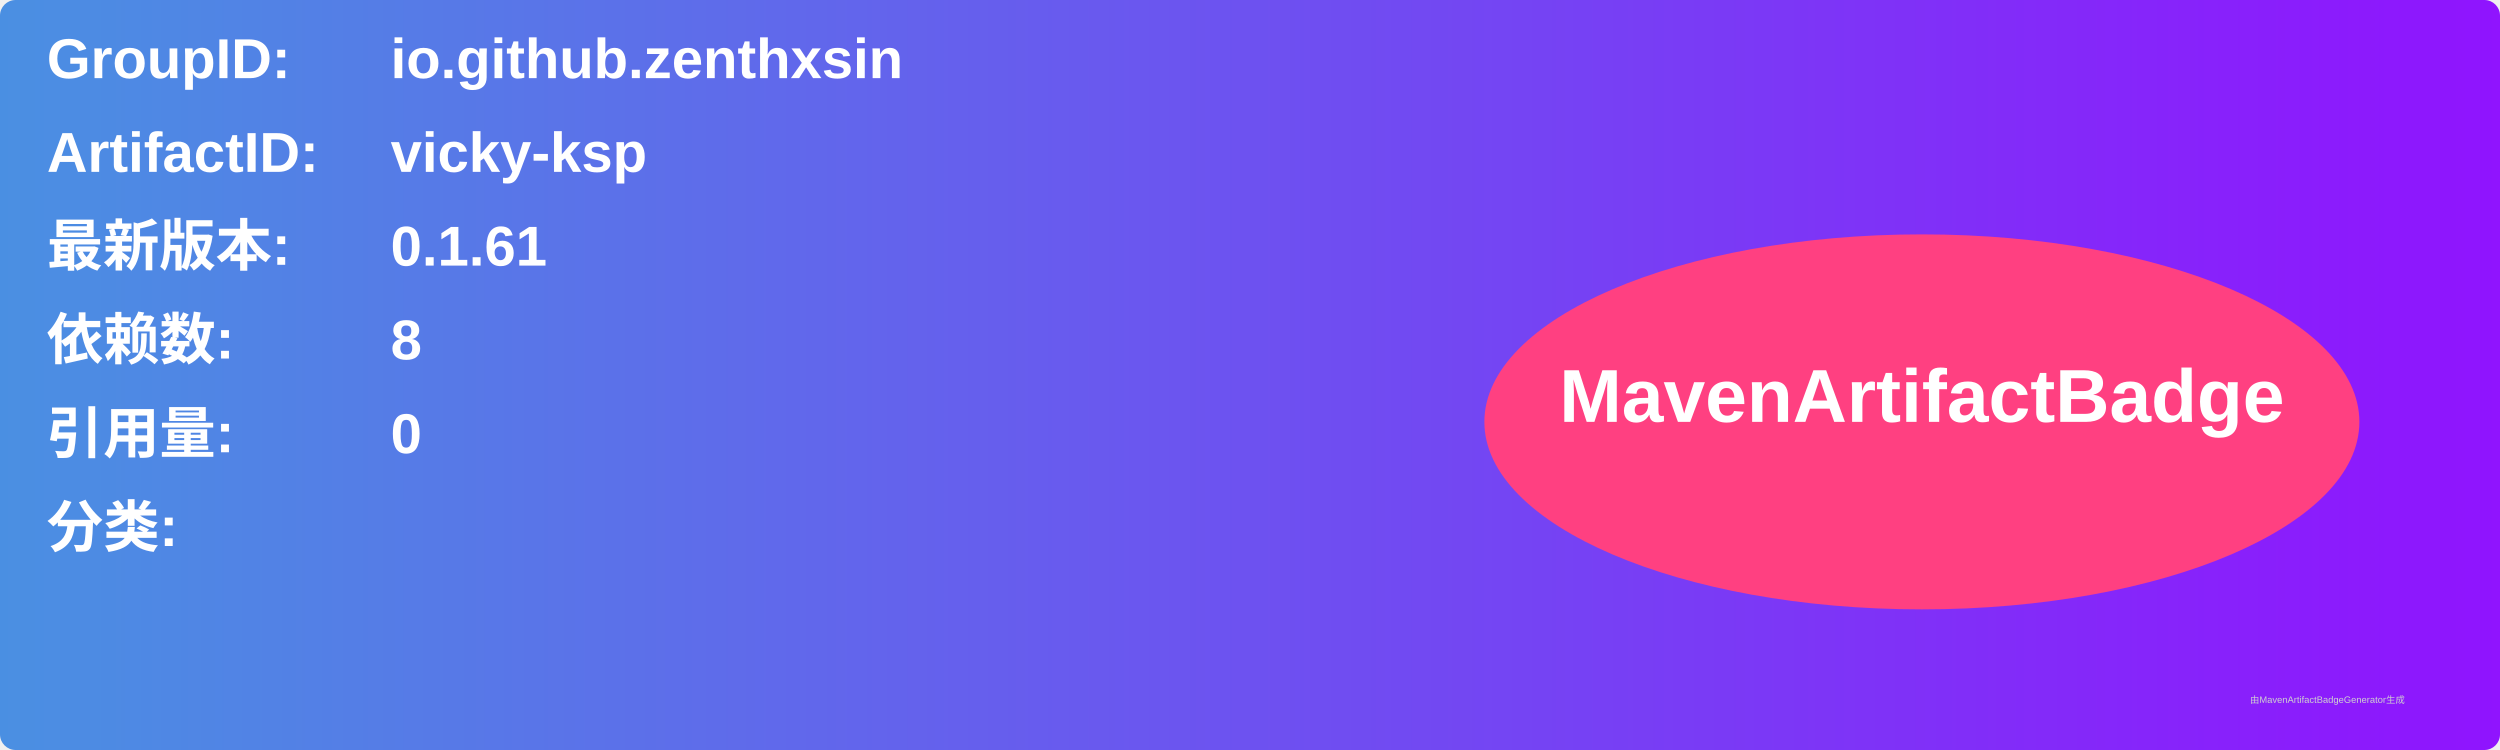
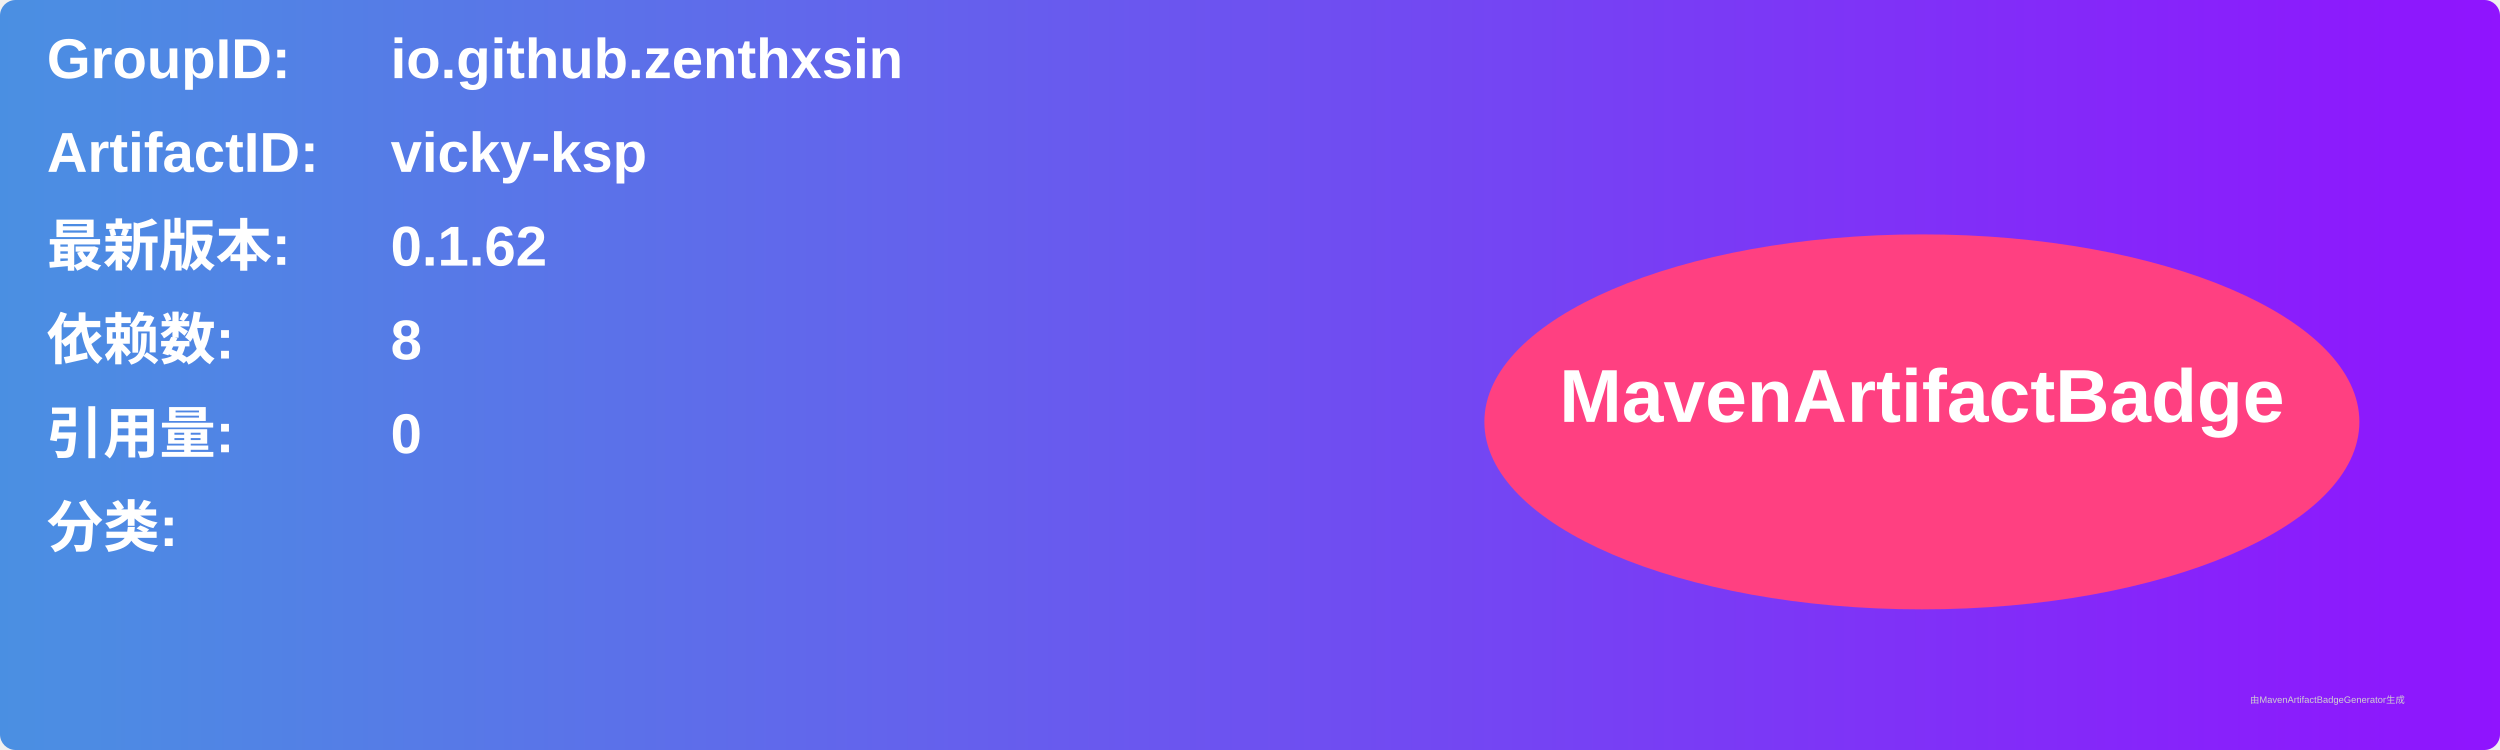
<svg xmlns="http://www.w3.org/2000/svg" width="800" height="240" viewBox="0 0 800 240">
  <linearGradient id="grad" x1="0%" y1="0%" x2="100%" y2="0%">
    <stop offset="0%" stop-color="#4a90e2" />
    <stop offset="100%" stop-color="#9013fe" />
  </linearGradient>
  <rect width="100%" height="100%" rx="5" ry="5" fill="url(#grad)" />
  <g transform="translate(15, 15)">
    <text x="0" y="10" font-family="Arial" font-size="18" fill="white" font-weight="bold" width="260">GroupID:</text>
    <text x="110" y="10" font-family="Arial" font-size="18" fill="white" font-weight="bold" width="460">io.github.zenthxsin</text>
    <text x="0" y="40" font-family="Arial" font-size="18" fill="white" font-weight="bold" width="260">ArtifactID:</text>
    <text x="110" y="40" font-family="Arial" font-size="18" fill="white" font-weight="bold" width="460">vicky-ksp</text>
    <text x="0" y="70" font-family="Arial" font-size="18" fill="white" font-weight="bold">最新版本:</text>
    <text x="110" y="70" font-family="Arial" font-size="18" fill="white" font-weight="bold">
-       <tspan font-weight="bold">0.1.61</tspan>
+       <tspan font-weight="bold">0.1.62</tspan>
    </text>
    <text x="0" y="100" font-family="Arial" font-size="18" fill="white" font-weight="bold">依赖数: </text>
    <text x="110" y="100" font-family="Arial" font-size="18" fill="white">
      <tspan font-weight="bold">8</tspan>
    </text>
    <text x="0" y="130" font-family="Arial" font-size="18" fill="white" font-weight="bold">引用量: </text>
    <text x="110" y="130" font-family="Arial" font-size="18" fill="white">
      <tspan font-weight="bold">0</tspan>
    </text>
    <text x="0" y="160" font-family="Arial" font-size="18" fill="white" font-weight="bold">分类:</text>
    <text x="10" y="190" font-family="Arial" font-size="10" fill="white">
      <tspan font-weight="bold" />
    </text>
    <ellipse cx="600" cy="120" rx="140" ry="60" fill="#ff4081" />
    <text x="600" y="120" text-anchor="middle" font-family="Arial" font-size="24" fill="white" font-weight="bold">MavenArtifactBadge</text>
  </g>
  <text x="720" y="225" font-family="Arial" font-size="3" fill="#d0d0d0">由MavenArtifactBadgeGenerator生成</text>
</svg>
